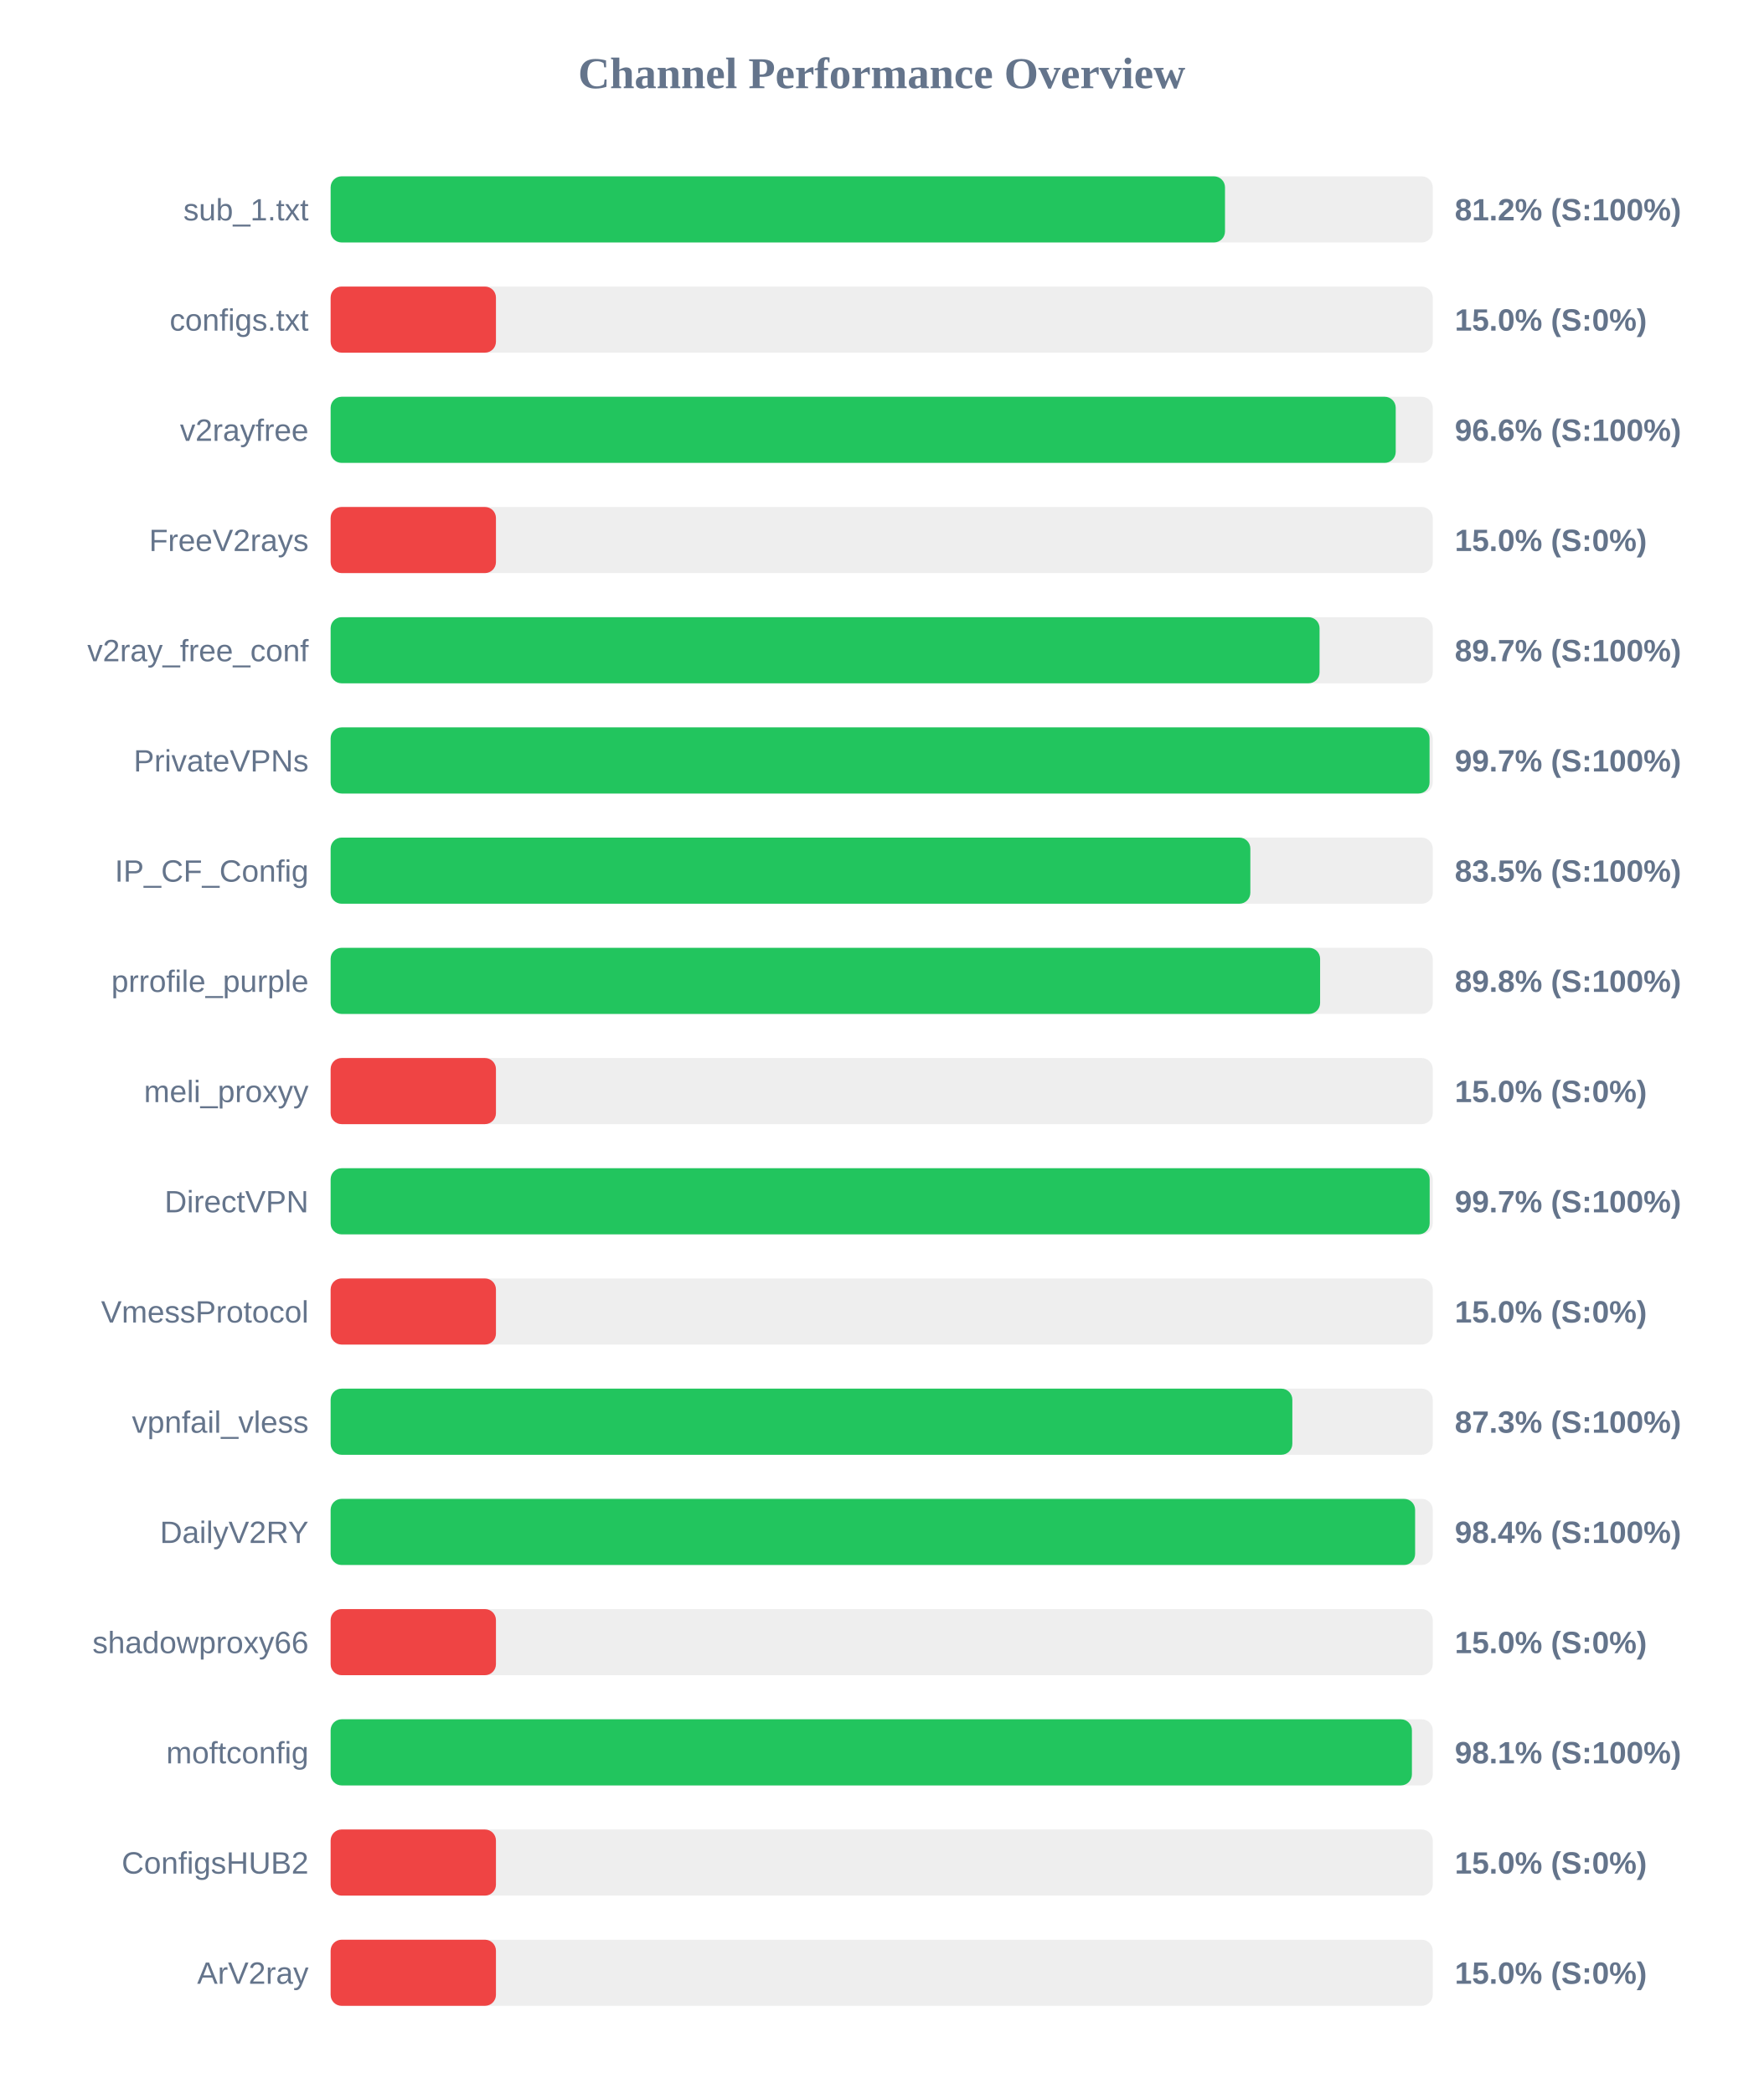
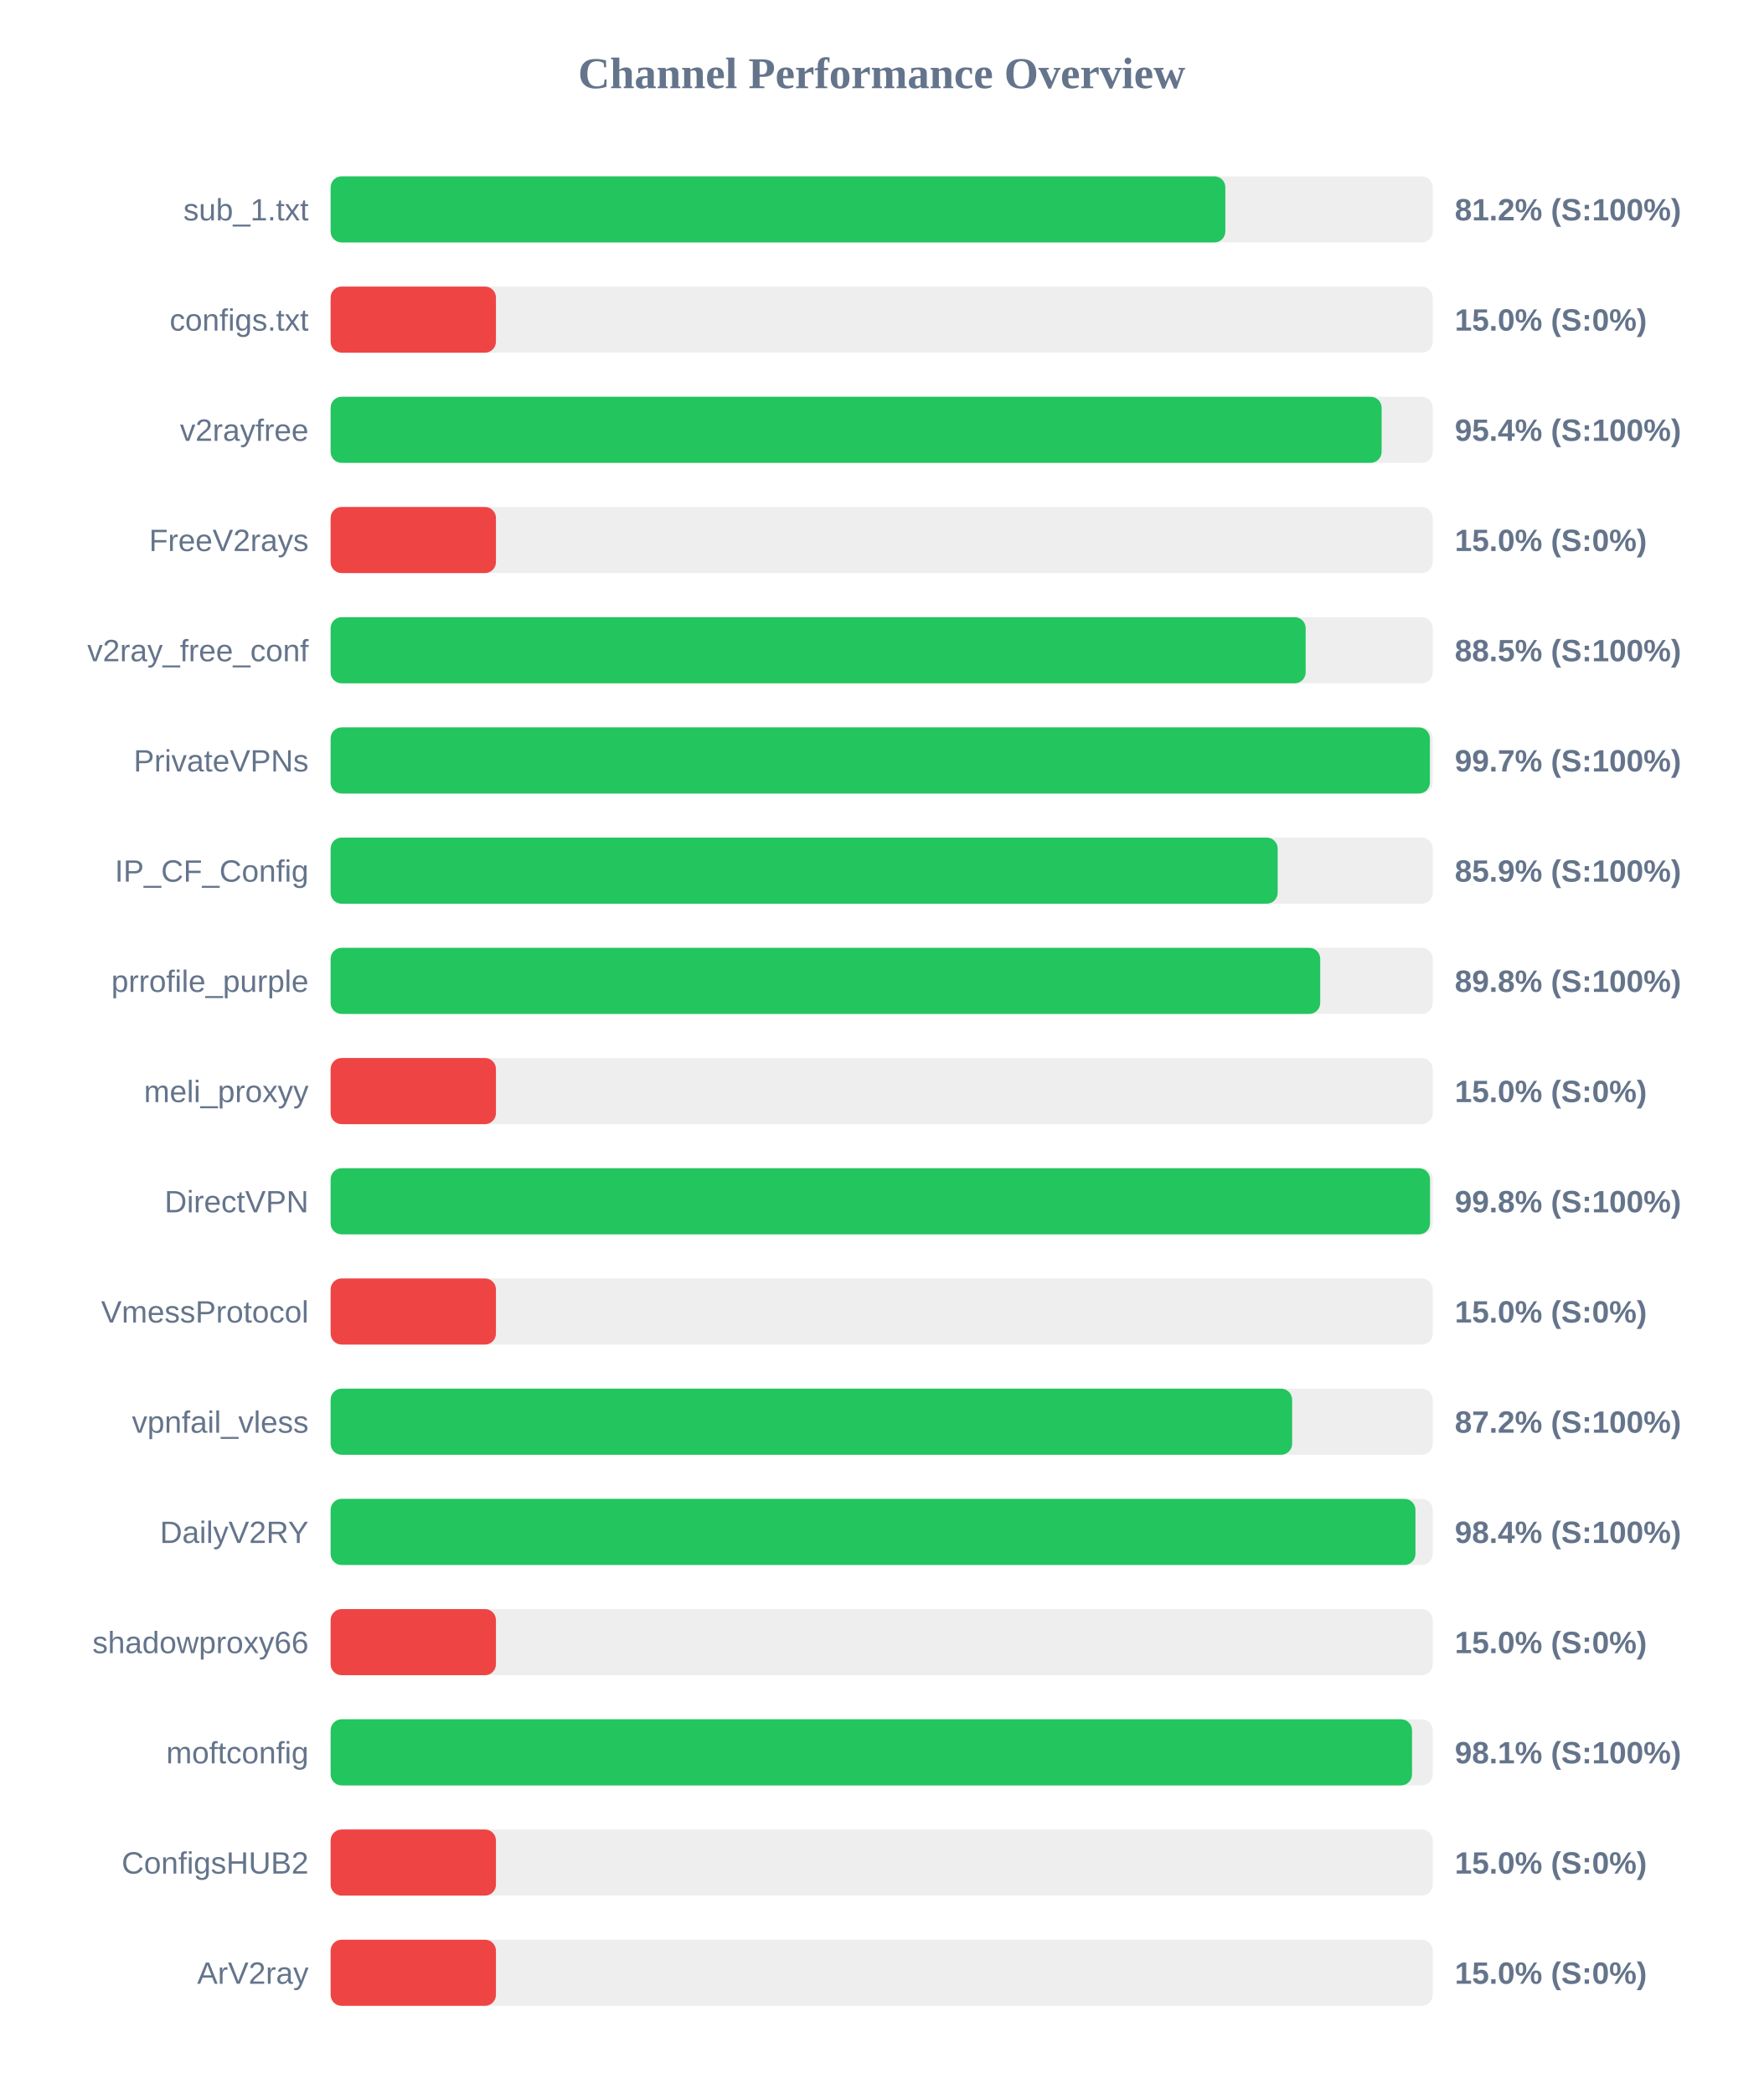
<svg xmlns="http://www.w3.org/2000/svg" width="800" height="950" version="1.1">
  <style>
        .row { font: 14px Arial; fill: #64748b; }
        .score { font: bold 14px Arial; fill: #64748b; }
    </style>
  <text x="400" y="40" text-anchor="middle" font-size="20px" font-weight="bold" fill="#64748b">Channel Performance Overview</text>
  <rect x="150" y="80" width="500" height="30" fill="#eee" rx="5" />
-   <rect x="150" y="80" width="405.75" height="30" fill="#22c55e" rx="5" />
+   <rect x="150" y="80" width="405.9" height="30" fill="#22c55e" rx="5" />
  <text x="140" y="100" text-anchor="end" class="row">sub_1.txt</text>
  <text x="660" y="100" text-anchor="start" class="score">81.2% (S:100%)</text>
  <rect x="150" y="130" width="500" height="30" fill="#eee" rx="5" />
  <rect x="150" y="130" width="75.0" height="30" fill="#ef4444" rx="5" />
  <text x="140" y="150" text-anchor="end" class="row">configs.txt</text>
  <text x="660" y="150" text-anchor="start" class="score">15.0% (S:0%)</text>
  <rect x="150" y="180" width="500" height="30" fill="#eee" rx="5" />
-   <rect x="150" y="180" width="483.2" height="30" fill="#22c55e" rx="5" />
+   <rect x="150" y="180" width="476.8" height="30" fill="#22c55e" rx="5" />
  <text x="140" y="200" text-anchor="end" class="row">v2rayfree</text>
-   <text x="660" y="200" text-anchor="start" class="score">96.6% (S:100%)</text>
+   <text x="660" y="200" text-anchor="start" class="score">95.4% (S:100%)</text>
  <rect x="150" y="230" width="500" height="30" fill="#eee" rx="5" />
  <rect x="150" y="230" width="75.0" height="30" fill="#ef4444" rx="5" />
  <text x="140" y="250" text-anchor="end" class="row">FreeV2rays</text>
  <text x="660" y="250" text-anchor="start" class="score">15.0% (S:0%)</text>
  <rect x="150" y="280" width="500" height="30" fill="#eee" rx="5" />
-   <rect x="150" y="280" width="448.65" height="30" fill="#22c55e" rx="5" />
+   <rect x="150" y="280" width="442.35" height="30" fill="#22c55e" rx="5" />
  <text x="140" y="300" text-anchor="end" class="row">v2ray_free_conf</text>
-   <text x="660" y="300" text-anchor="start" class="score">89.7% (S:100%)</text>
+   <text x="660" y="300" text-anchor="start" class="score">88.5% (S:100%)</text>
  <rect x="150" y="330" width="500" height="30" fill="#eee" rx="5" />
-   <rect x="150" y="330" width="498.55" height="30" fill="#22c55e" rx="5" />
+   <rect x="150" y="330" width="498.7" height="30" fill="#22c55e" rx="5" />
  <text x="140" y="350" text-anchor="end" class="row">PrivateVPNs</text>
  <text x="660" y="350" text-anchor="start" class="score">99.7% (S:100%)</text>
  <rect x="150" y="380" width="500" height="30" fill="#eee" rx="5" />
-   <rect x="150" y="380" width="417.25" height="30" fill="#22c55e" rx="5" />
+   <rect x="150" y="380" width="429.65" height="30" fill="#22c55e" rx="5" />
  <text x="140" y="400" text-anchor="end" class="row">IP_CF_Config</text>
-   <text x="660" y="400" text-anchor="start" class="score">83.5% (S:100%)</text>
+   <text x="660" y="400" text-anchor="start" class="score">85.9% (S:100%)</text>
  <rect x="150" y="430" width="500" height="30" fill="#eee" rx="5" />
-   <rect x="150" y="430" width="448.9" height="30" fill="#22c55e" rx="5" />
+   <rect x="150" y="430" width="448.95" height="30" fill="#22c55e" rx="5" />
  <text x="140" y="450" text-anchor="end" class="row">prrofile_purple</text>
  <text x="660" y="450" text-anchor="start" class="score">89.8% (S:100%)</text>
  <rect x="150" y="480" width="500" height="30" fill="#eee" rx="5" />
  <rect x="150" y="480" width="75.0" height="30" fill="#ef4444" rx="5" />
  <text x="140" y="500" text-anchor="end" class="row">meli_proxyy</text>
  <text x="660" y="500" text-anchor="start" class="score">15.0% (S:0%)</text>
  <rect x="150" y="530" width="500" height="30" fill="#eee" rx="5" />
-   <rect x="150" y="530" width="498.6" height="30" fill="#22c55e" rx="5" />
+   <rect x="150" y="530" width="498.75" height="30" fill="#22c55e" rx="5" />
  <text x="140" y="550" text-anchor="end" class="row">DirectVPN</text>
-   <text x="660" y="550" text-anchor="start" class="score">99.7% (S:100%)</text>
+   <text x="660" y="550" text-anchor="start" class="score">99.8% (S:100%)</text>
  <rect x="150" y="580" width="500" height="30" fill="#eee" rx="5" />
  <rect x="150" y="580" width="75.0" height="30" fill="#ef4444" rx="5" />
  <text x="140" y="600" text-anchor="end" class="row">VmessProtocol</text>
  <text x="660" y="600" text-anchor="start" class="score">15.0% (S:0%)</text>
  <rect x="150" y="630" width="500" height="30" fill="#eee" rx="5" />
-   <rect x="150" y="630" width="436.3" height="30" fill="#22c55e" rx="5" />
+   <rect x="150" y="630" width="436.2" height="30" fill="#22c55e" rx="5" />
  <text x="140" y="650" text-anchor="end" class="row">vpnfail_vless</text>
-   <text x="660" y="650" text-anchor="start" class="score">87.3% (S:100%)</text>
+   <text x="660" y="650" text-anchor="start" class="score">87.2% (S:100%)</text>
  <rect x="150" y="680" width="500" height="30" fill="#eee" rx="5" />
-   <rect x="150" y="680" width="492.0" height="30" fill="#22c55e" rx="5" />
+   <rect x="150" y="680" width="492.15" height="30" fill="#22c55e" rx="5" />
  <text x="140" y="700" text-anchor="end" class="row">DailyV2RY</text>
  <text x="660" y="700" text-anchor="start" class="score">98.4% (S:100%)</text>
  <rect x="150" y="730" width="500" height="30" fill="#eee" rx="5" />
  <rect x="150" y="730" width="75.0" height="30" fill="#ef4444" rx="5" />
  <text x="140" y="750" text-anchor="end" class="row">shadowproxy66</text>
  <text x="660" y="750" text-anchor="start" class="score">15.0% (S:0%)</text>
  <rect x="150" y="780" width="500" height="30" fill="#eee" rx="5" />
-   <rect x="150" y="780" width="490.55" height="30" fill="#22c55e" rx="5" />
+   <rect x="150" y="780" width="490.6" height="30" fill="#22c55e" rx="5" />
  <text x="140" y="800" text-anchor="end" class="row">moftconfig</text>
  <text x="660" y="800" text-anchor="start" class="score">98.1% (S:100%)</text>
  <rect x="150" y="830" width="500" height="30" fill="#eee" rx="5" />
  <rect x="150" y="830" width="75.0" height="30" fill="#ef4444" rx="5" />
  <text x="140" y="850" text-anchor="end" class="row">ConfigsHUB2</text>
  <text x="660" y="850" text-anchor="start" class="score">15.0% (S:0%)</text>
  <rect x="150" y="880" width="500" height="30" fill="#eee" rx="5" />
  <rect x="150" y="880" width="75.0" height="30" fill="#ef4444" rx="5" />
  <text x="140" y="900" text-anchor="end" class="row">ArV2ray</text>
  <text x="660" y="900" text-anchor="start" class="score">15.0% (S:0%)</text>
</svg>
